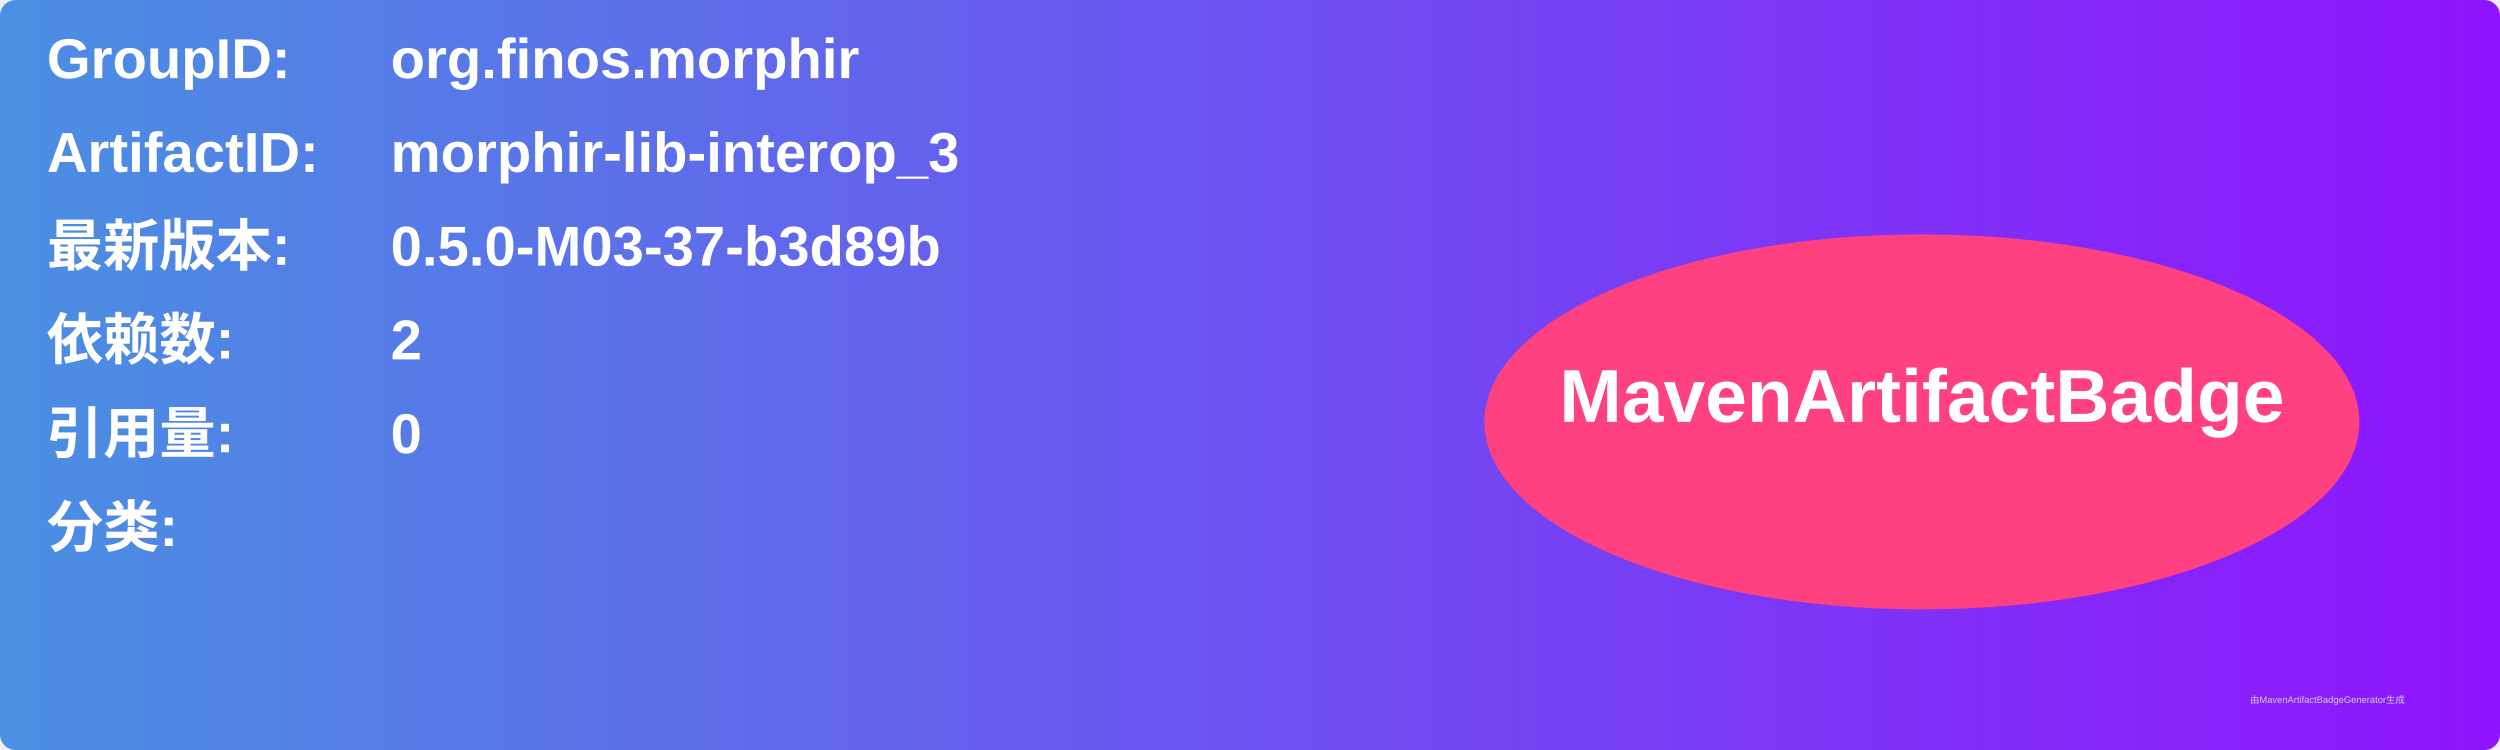
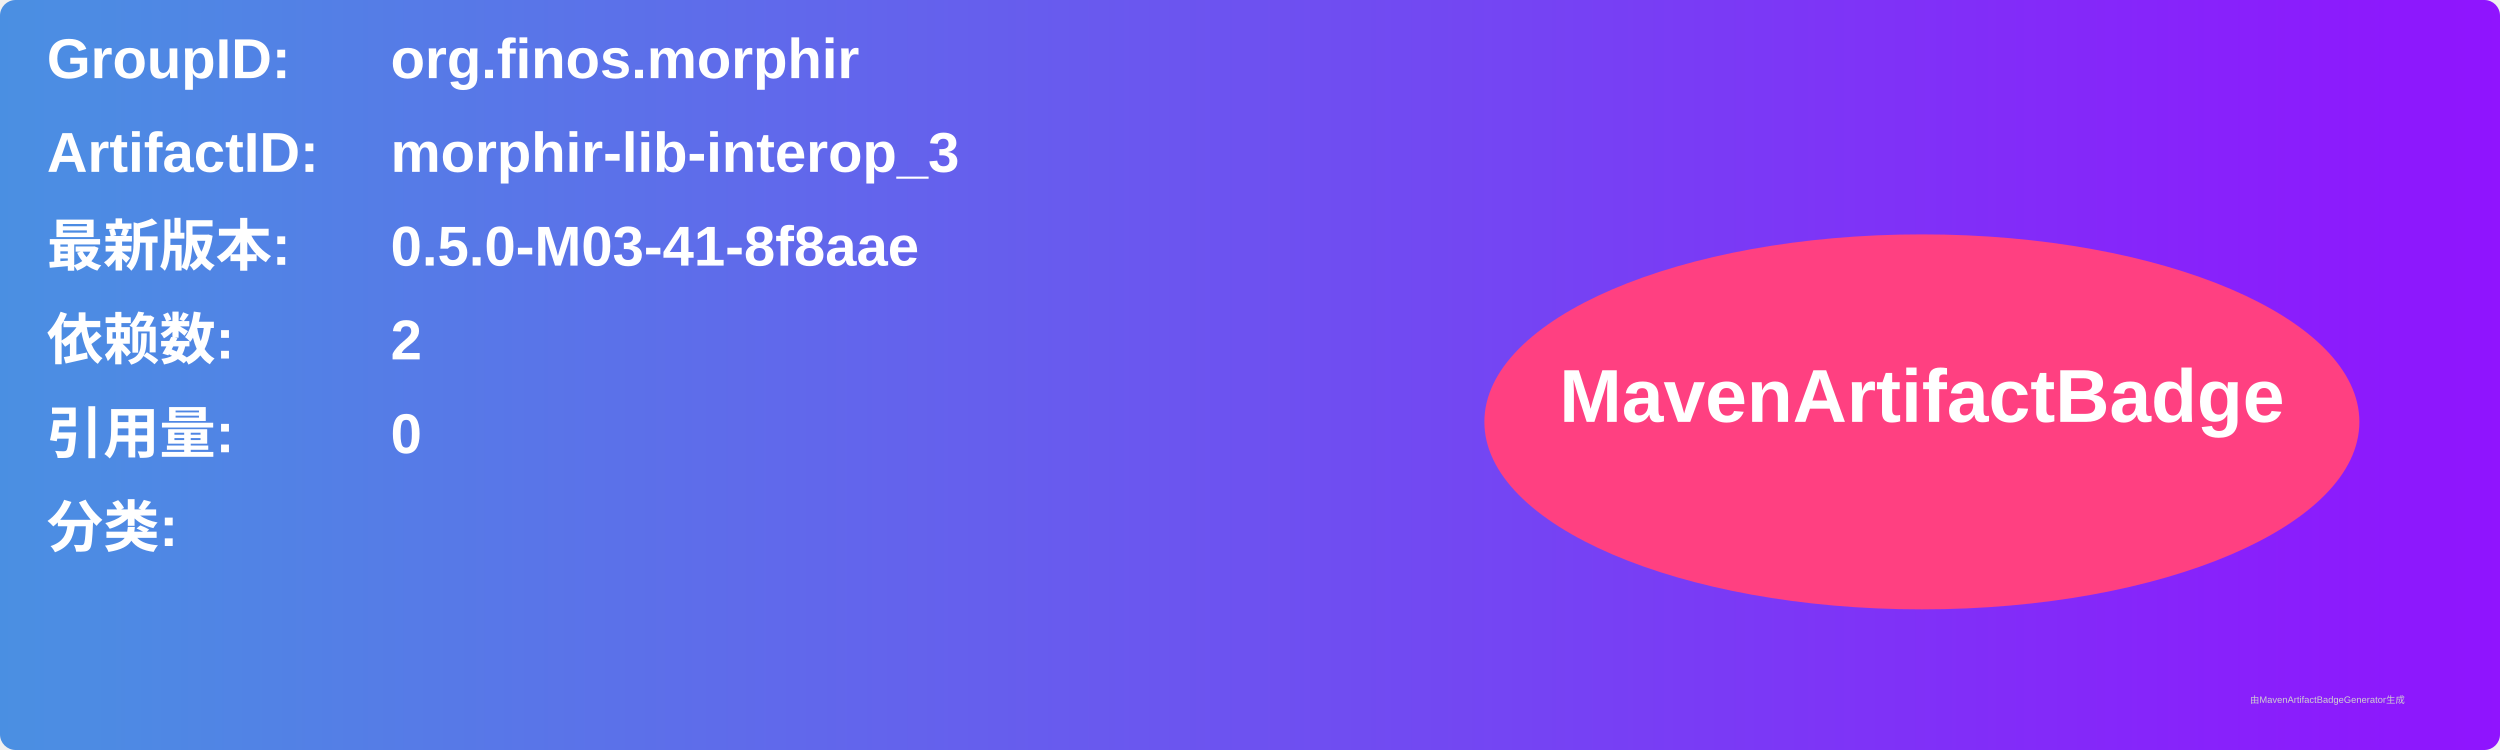
<svg xmlns="http://www.w3.org/2000/svg" width="800" height="240" viewBox="0 0 800 240">
  <linearGradient id="grad" x1="0%" y1="0%" x2="100%" y2="0%">
    <stop offset="0%" stop-color="#4a90e2" />
    <stop offset="100%" stop-color="#9013fe" />
  </linearGradient>
  <rect width="100%" height="100%" rx="5" ry="5" fill="url(#grad)" />
  <g transform="translate(15, 15)">
    <text x="0" y="10" font-family="Arial" font-size="18" fill="white" font-weight="bold" width="260">GroupID:</text>
    <text x="110" y="10" font-family="Arial" font-size="18" fill="white" font-weight="bold" width="460">org.finos.morphir</text>
    <text x="0" y="40" font-family="Arial" font-size="18" fill="white" font-weight="bold" width="260">ArtifactID:</text>
    <text x="110" y="40" font-family="Arial" font-size="18" fill="white" font-weight="bold" width="460">morphir-lib-interop_3</text>
    <text x="0" y="70" font-family="Arial" font-size="18" fill="white" font-weight="bold">最新版本:</text>
    <text x="110" y="70" font-family="Arial" font-size="18" fill="white" font-weight="bold">
-       <tspan font-weight="bold">0.5.0-M03-37-b3d89b</tspan>
+       <tspan font-weight="bold">0.5.0-M03-41-8f8aae</tspan>
    </text>
    <text x="0" y="100" font-family="Arial" font-size="18" fill="white" font-weight="bold">依赖数: </text>
    <text x="110" y="100" font-family="Arial" font-size="18" fill="white">
      <tspan font-weight="bold">2</tspan>
    </text>
    <text x="0" y="130" font-family="Arial" font-size="18" fill="white" font-weight="bold">引用量: </text>
    <text x="110" y="130" font-family="Arial" font-size="18" fill="white">
      <tspan font-weight="bold">0</tspan>
    </text>
    <text x="0" y="160" font-family="Arial" font-size="18" fill="white" font-weight="bold">分类:</text>
    <text x="10" y="190" font-family="Arial" font-size="10" fill="white">
      <tspan font-weight="bold" />
    </text>
    <ellipse cx="600" cy="120" rx="140" ry="60" fill="#ff4081" />
    <text x="600" y="120" text-anchor="middle" font-family="Arial" font-size="24" fill="white" font-weight="bold">MavenArtifactBadge</text>
  </g>
  <text x="720" y="225" font-family="Arial" font-size="3" fill="#d0d0d0">由MavenArtifactBadgeGenerator生成</text>
</svg>
